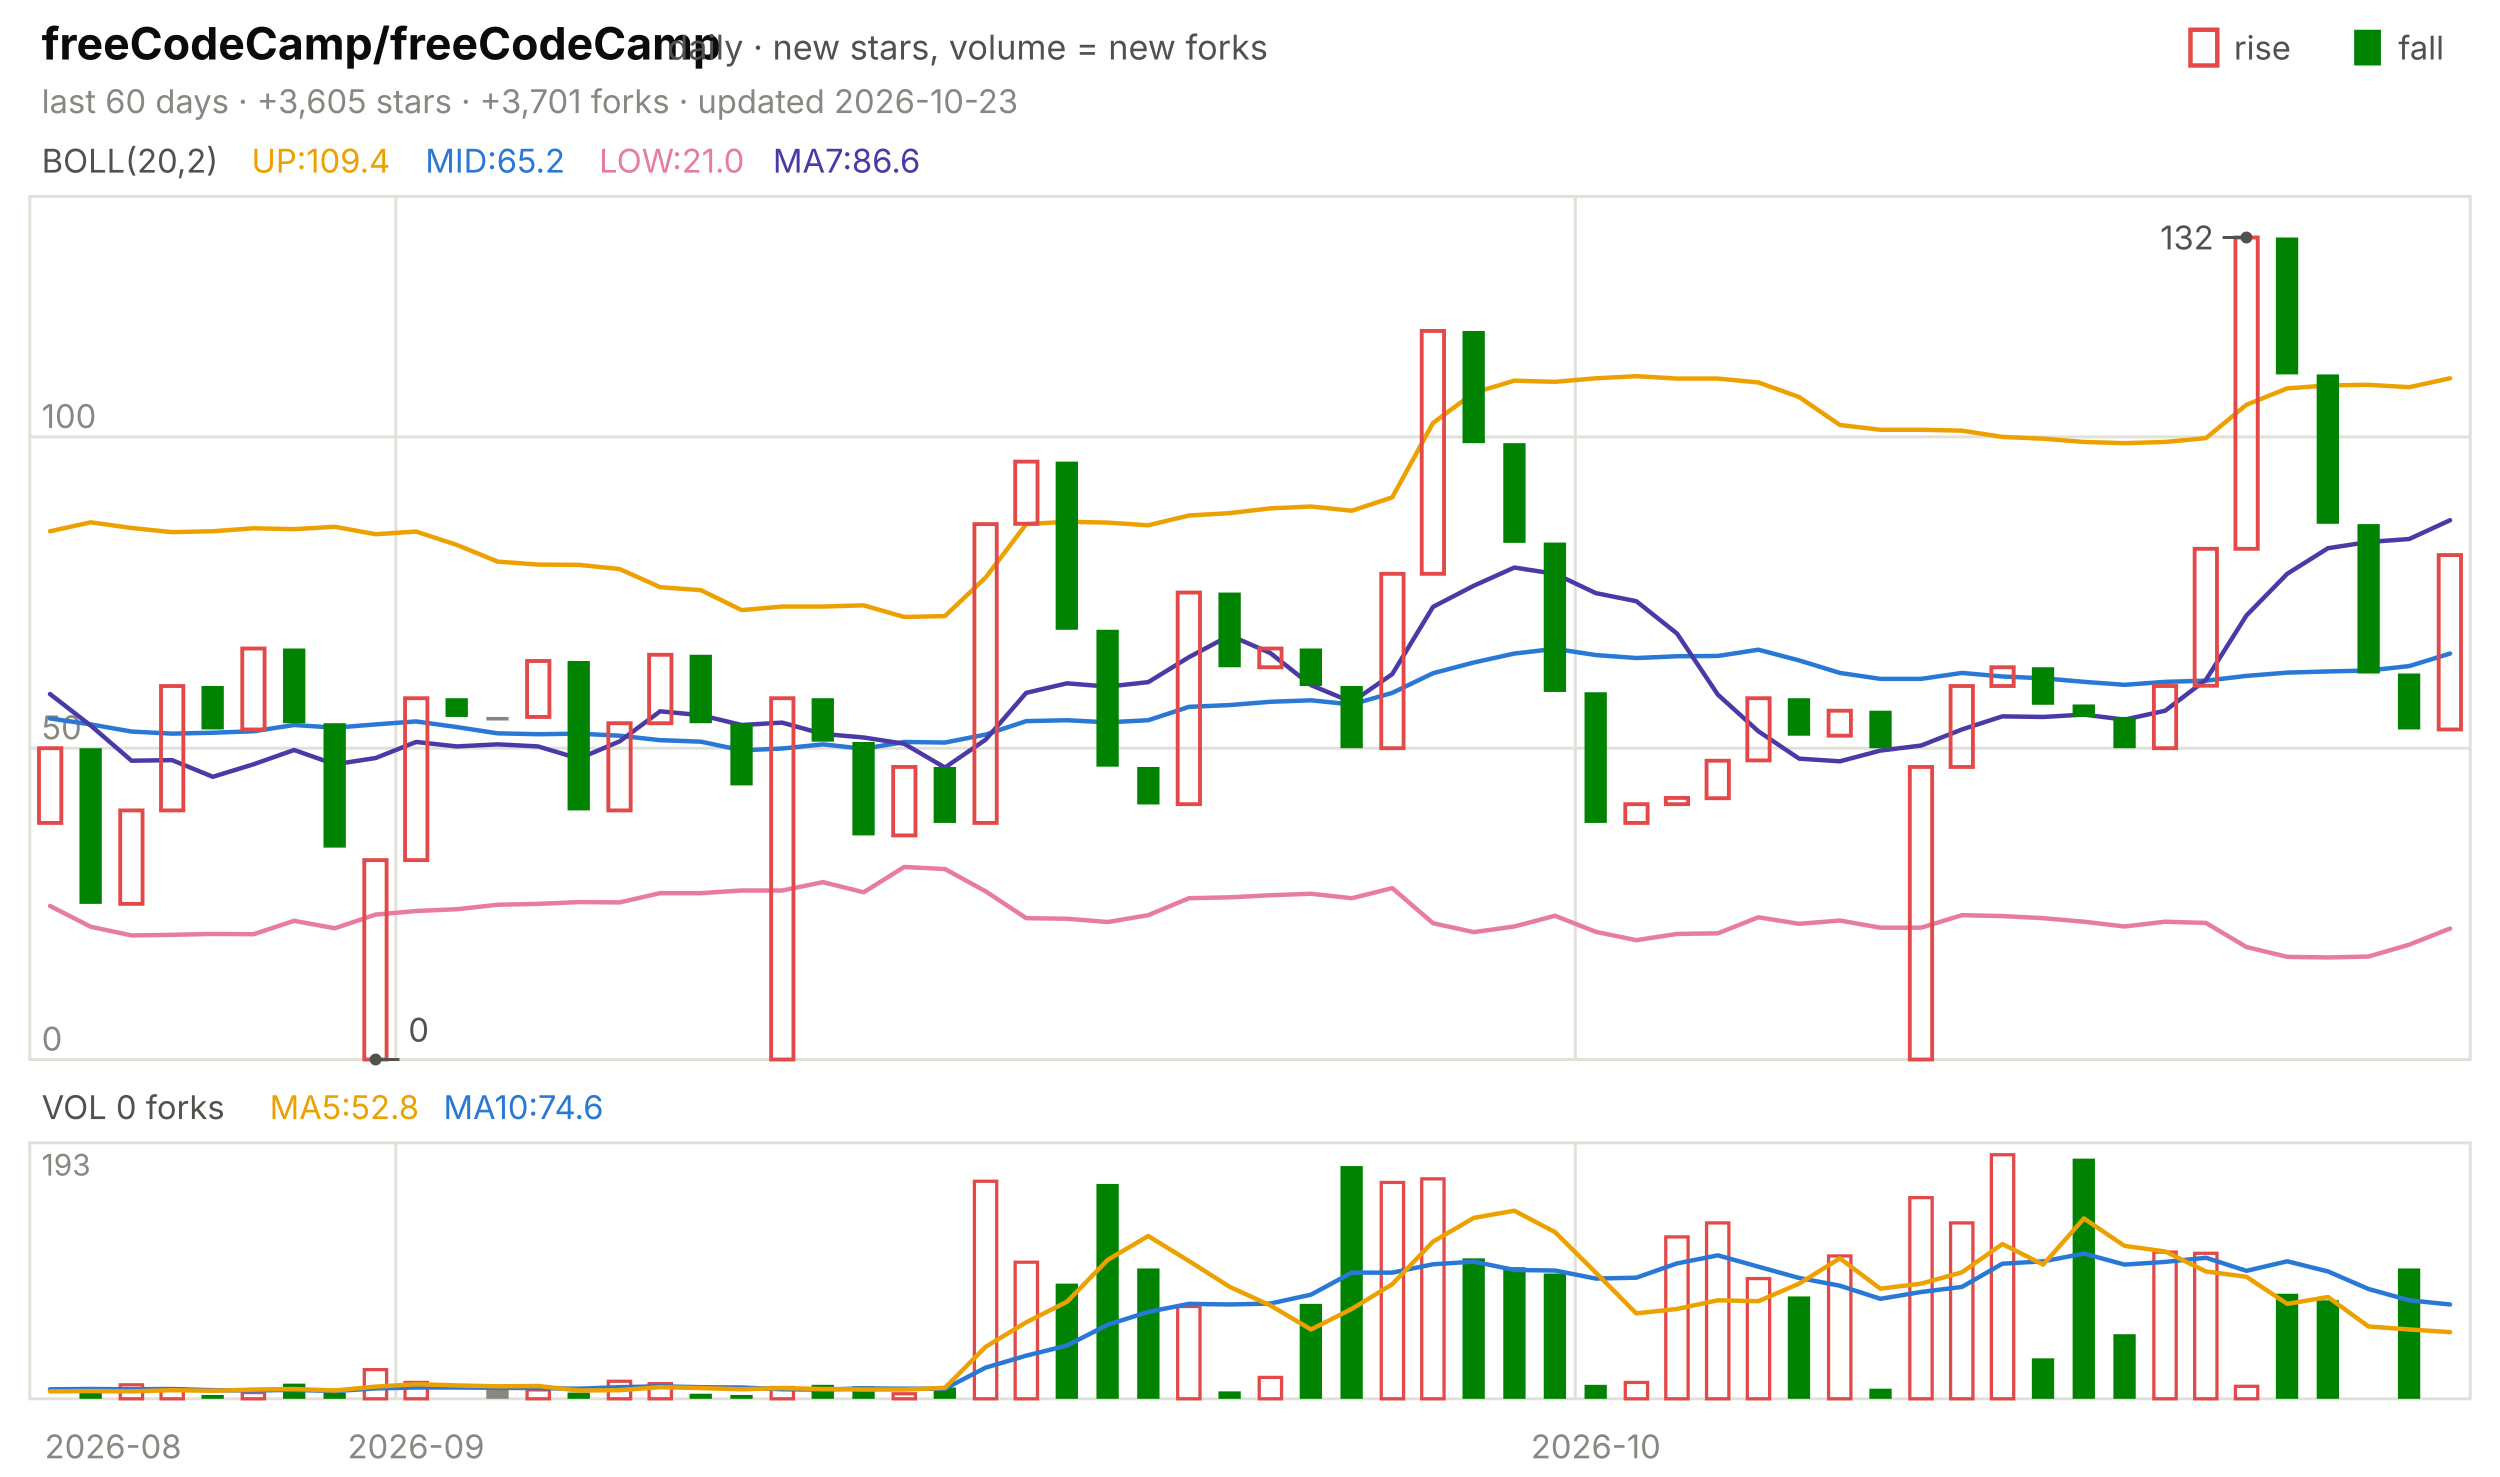
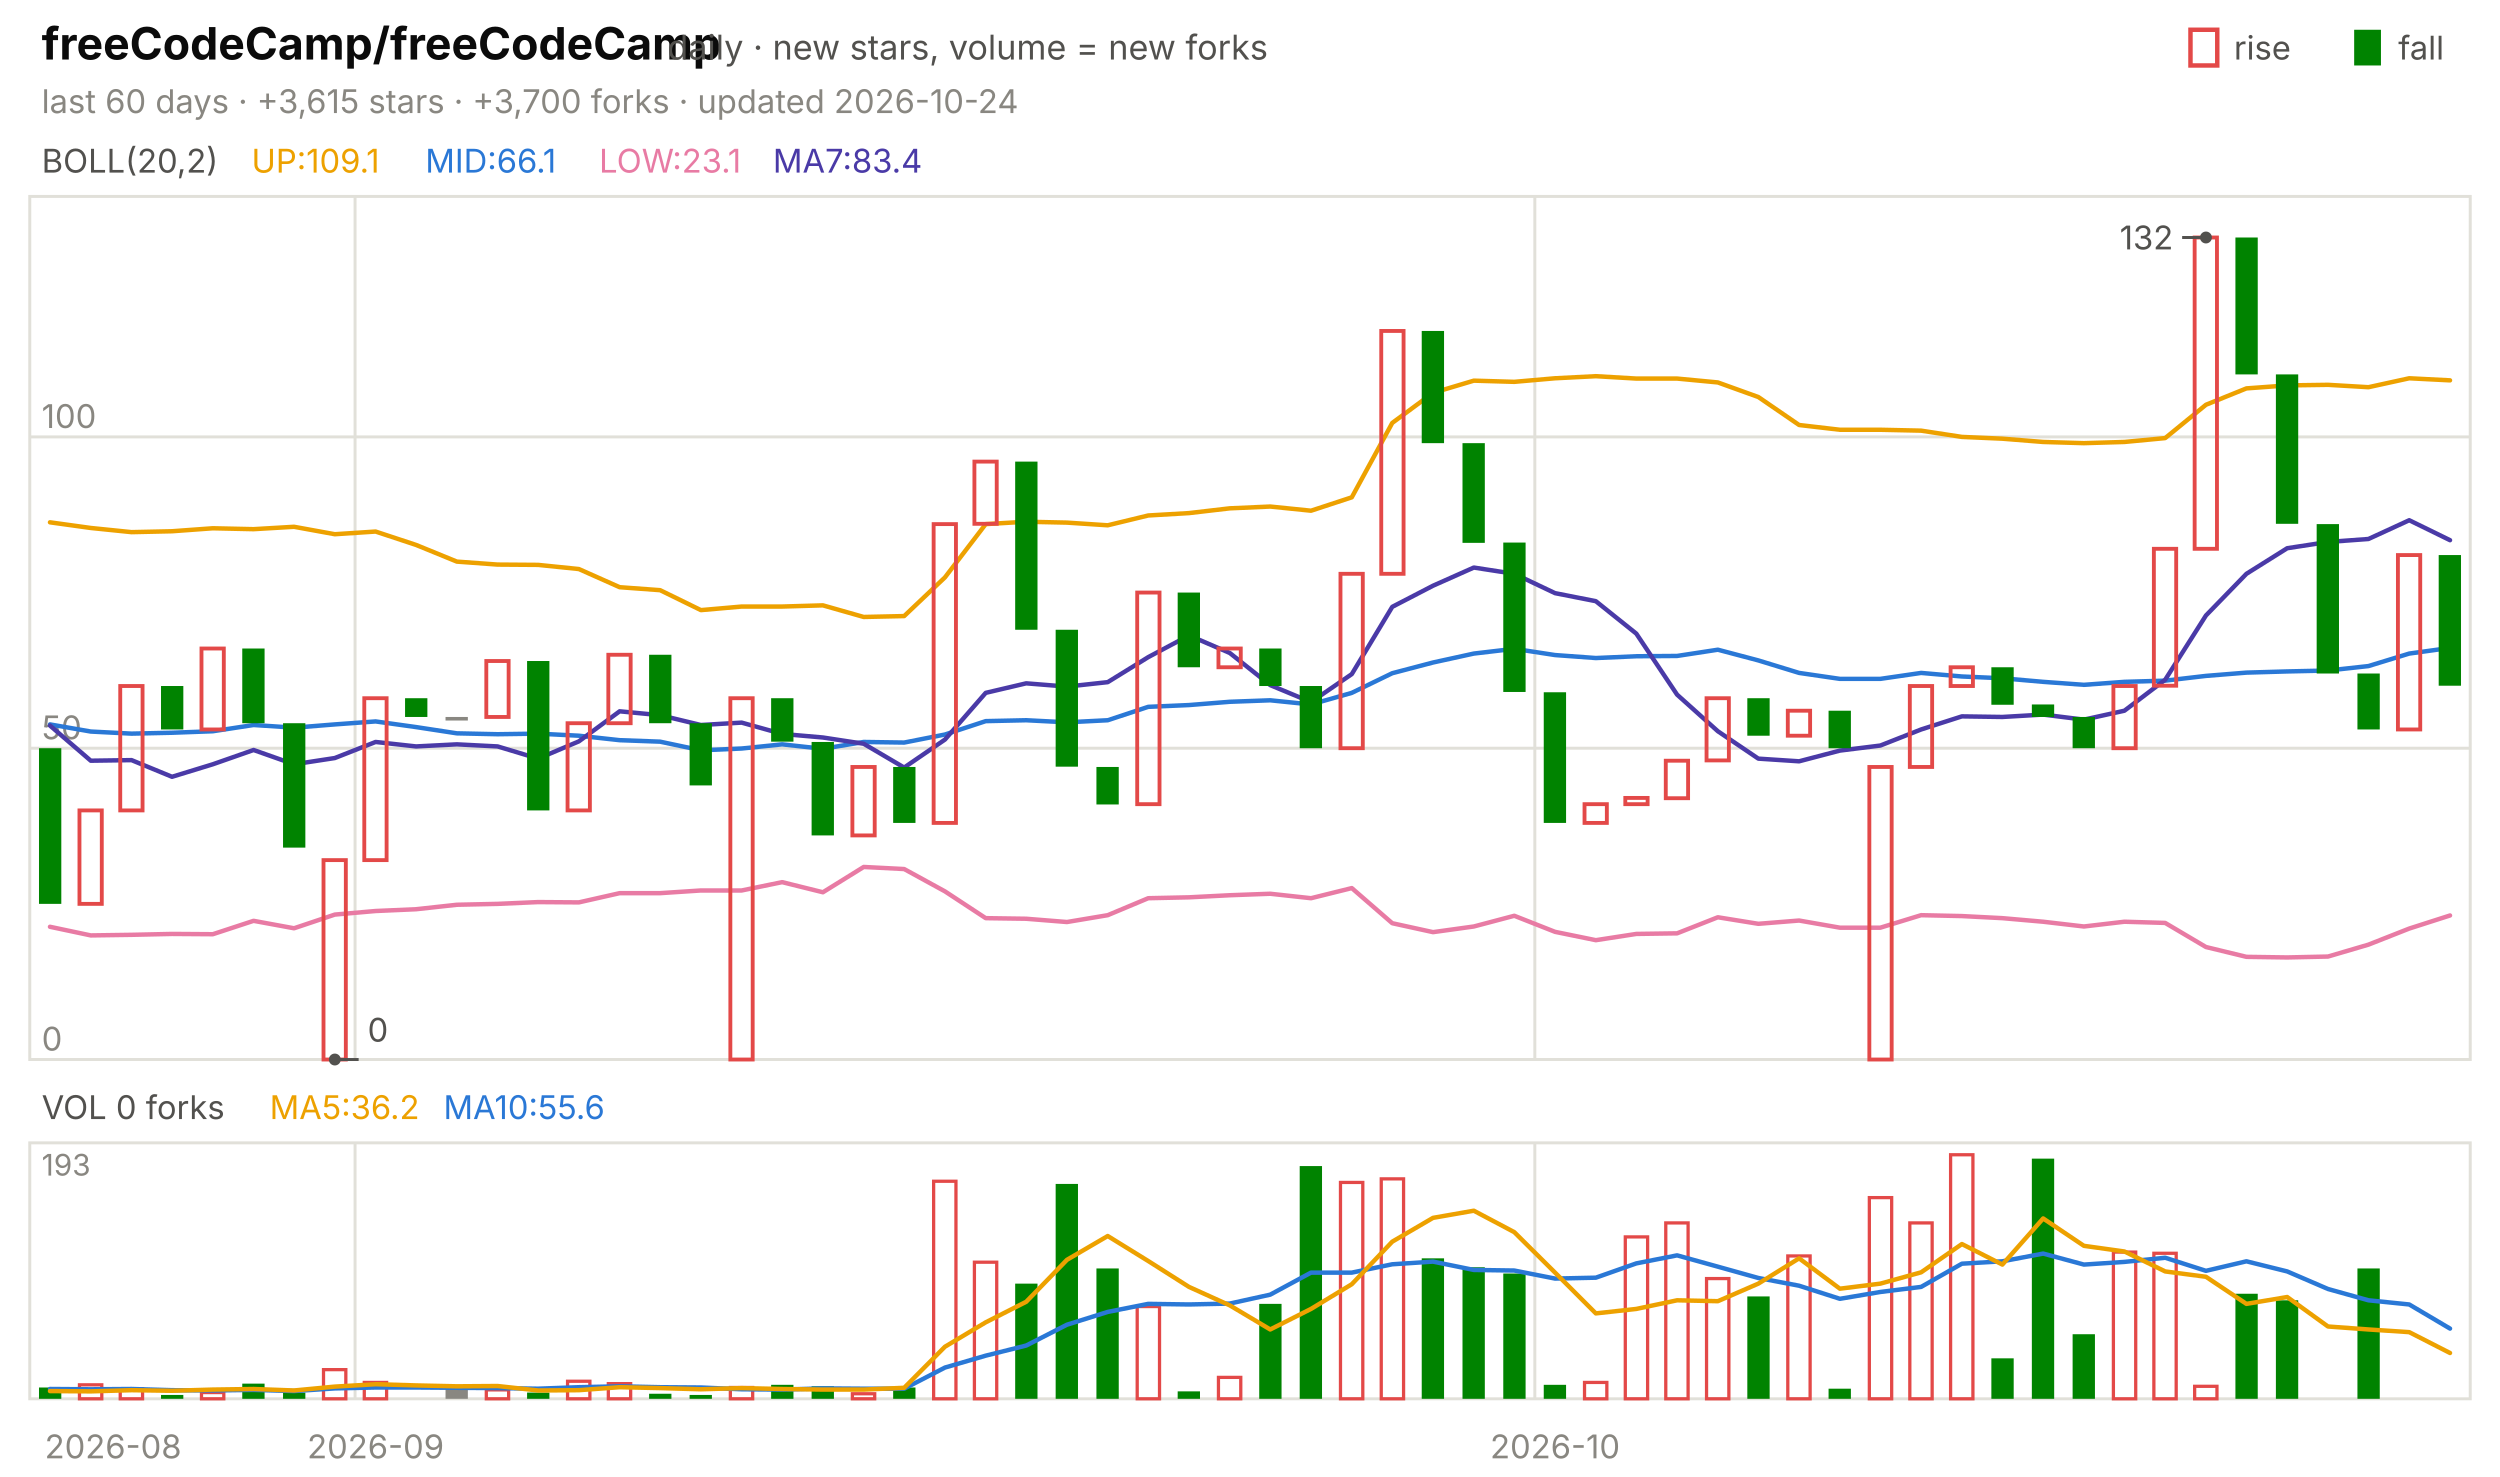
<svg xmlns="http://www.w3.org/2000/svg" viewBox="0 0 840 496" width="840" height="496" font-family="-apple-system,'Segoe UI',system-ui,sans-serif" role="img" aria-label="freeCodeCamp/freeCodeCamp candlestick chart">
  <text x="14.0" y="20.0" font-size="15" fill="#0b0b0b" font-weight="650">freeCodeCamp/freeCodeCamp</text>
  <text x="224.2" y="20.0" font-size="11.5" fill="#52514e">daily · new stars, volume = new forks</text>
  <text x="805.8" y="20.0" font-size="11.0" fill="#52514e">fall</text>
  <rect x="791" y="10" width="9" height="12" fill="#008300" />
  <text x="750.6" y="20.0" font-size="11.0" fill="#52514e">rise</text>
  <rect x="736" y="10" width="9" height="12" fill="none" stroke="#e34948" stroke-width="1.5" />
-   <text x="14.0" y="38.0" font-size="11.0" fill="#898781">last 60 days · +3,605 stars · +3,701 forks · updated 2026-10-23</text>
+   <text x="14.0" y="38.0" font-size="11.0" fill="#898781">last 60 days · +3,615 stars · +3,700 forks · updated 2026-10-24</text>
  <rect x="10" y="66" width="820" height="290" fill="none" stroke="#e1e0d9" />
  <rect x="10" y="384" width="820" height="86" fill="none" stroke="#e1e0d9" />
  <text x="38.0" y="490.0" font-size="11.0" fill="#898781" text-anchor="middle">2026-08</text>
-   <line x1="133.0" y1="66.0" x2="133.0" y2="356.0" stroke="#e1e0d9" stroke-width="1.0" />
-   <line x1="133.0" y1="384.0" x2="133.0" y2="470.0" stroke="#e1e0d9" stroke-width="1.0" />
-   <text x="139.8" y="490.0" font-size="11.0" fill="#898781" text-anchor="middle">2026-09</text>
-   <line x1="529.3" y1="66.0" x2="529.3" y2="356.0" stroke="#e1e0d9" stroke-width="1.0" />
-   <line x1="529.3" y1="384.0" x2="529.3" y2="470.0" stroke="#e1e0d9" stroke-width="1.0" />
-   <text x="536.2" y="490.0" font-size="11.0" fill="#898781" text-anchor="middle">2026-10</text>
+   <line x1="119.3" y1="66.0" x2="119.3" y2="356.0" stroke="#e1e0d9" stroke-width="1.0" />
+   <line x1="119.3" y1="384.0" x2="119.3" y2="470.0" stroke="#e1e0d9" stroke-width="1.0" />
+   <text x="126.2" y="490.0" font-size="11.0" fill="#898781" text-anchor="middle">2026-09</text>
+   <line x1="515.7" y1="66.0" x2="515.7" y2="356.0" stroke="#e1e0d9" stroke-width="1.0" />
+   <line x1="515.7" y1="384.0" x2="515.7" y2="470.0" stroke="#e1e0d9" stroke-width="1.0" />
+   <text x="522.5" y="490.0" font-size="11.0" fill="#898781" text-anchor="middle">2026-10</text>
  <text x="14.0" y="58.0" font-size="11.0" fill="#52514e">BOLL(20,2)</text>
-   <text x="84.5" y="58.0" font-size="11.0" fill="#eda100">UP:109.4</text>
-   <text x="142.9" y="58.0" font-size="11.0" fill="#2a78d6">MID:65.2</text>
-   <text x="201.3" y="58.0" font-size="11.0" fill="#e87ba4">LOW:21.0</text>
-   <text x="259.7" y="58.0" font-size="11.0" fill="#4a3aa7">MA7:86.6</text>
+   <text x="84.5" y="58.0" font-size="11.0" fill="#eda100">UP:109.1</text>
+   <text x="142.9" y="58.0" font-size="11.0" fill="#2a78d6">MID:66.1</text>
+   <text x="201.3" y="58.0" font-size="11.0" fill="#e87ba4">LOW:23.1</text>
+   <text x="259.7" y="58.0" font-size="11.0" fill="#4a3aa7">MA7:83.4</text>
  <line x1="10.0" y1="356.0" x2="830.0" y2="356.0" stroke="#e1e0d9" stroke-width="1.0" />
  <text x="14.0" y="353.0" font-size="11.0" fill="#898781">0</text>
  <line x1="10.0" y1="251.4" x2="830.0" y2="251.4" stroke="#e1e0d9" stroke-width="1.0" />
  <text x="14.0" y="248.4" font-size="11.0" fill="#898781">50</text>
  <line x1="10.0" y1="146.8" x2="830.0" y2="146.8" stroke="#e1e0d9" stroke-width="1.0" />
  <text x="14.0" y="143.8" font-size="11.0" fill="#898781">100</text>
-   <polyline points="16.8,178.5 30.5,175.5 44.2,177.4 57.8,178.8 71.5,178.5 85.2,177.5 98.8,177.8 112.5,177.0 126.2,179.5 139.8,178.6 153.5,183.1 167.2,188.7 180.8,189.7 194.5,189.8 208.2,191.2 221.8,197.3 235.5,198.3 249.2,205.0 262.8,203.8 276.5,203.8 290.2,203.4 303.8,207.3 317.5,207.0 331.2,194.0 344.8,176.1 358.5,175.3 372.2,175.6 385.8,176.5 399.5,173.2 413.2,172.4 426.8,170.8 440.5,170.2 454.2,171.6 467.8,167.1 481.5,142.1 495.2,132.0 508.8,127.9 522.5,128.3 536.2,127.1 549.8,126.4 563.5,127.2 577.2,127.2 590.8,128.5 604.5,133.4 618.2,142.8 631.8,144.4 645.5,144.4 659.2,144.7 672.8,146.8 686.5,147.4 700.2,148.5 713.8,148.9 727.5,148.5 741.2,147.2 754.8,136.0 768.5,130.5 782.2,129.5 795.8,129.3 809.5,130.1 823.2,127.1" fill="none" stroke="#eda100" stroke-width="1.5" stroke-linejoin="round" stroke-linecap="round" />
-   <polyline points="16.8,241.4 30.5,243.4 44.2,245.8 57.8,246.5 71.5,246.2 85.2,245.7 98.8,243.6 112.5,244.5 126.2,243.4 139.8,242.4 153.5,244.3 167.2,246.4 180.8,246.7 194.5,246.5 208.2,247.2 221.8,248.7 235.5,249.2 249.2,252.1 262.8,251.5 276.5,250.1 290.2,251.6 303.8,249.3 317.5,249.5 331.2,246.8 344.8,242.3 358.5,242.0 372.2,242.7 385.8,242.0 399.5,237.5 413.2,236.9 426.8,235.8 440.5,235.3 454.2,236.7 467.8,232.8 481.5,226.2 495.2,222.6 508.8,219.6 522.5,218.0 536.2,220.1 549.8,221.1 563.5,220.5 577.2,220.4 590.8,218.3 604.5,221.9 618.2,226.1 631.8,228.1 645.5,228.1 659.2,226.1 672.8,227.3 686.5,227.9 700.2,229.1 713.8,230.1 727.5,229.1 741.2,228.7 754.8,227.1 768.5,226.0 782.2,225.6 795.8,225.3 809.5,223.8 823.2,219.6" fill="none" stroke="#2a78d6" stroke-width="1.5" stroke-linejoin="round" stroke-linecap="round" />
-   <polyline points="16.8,304.4 30.5,311.4 44.2,314.3 57.8,314.1 71.5,313.8 85.2,313.9 98.8,309.4 112.5,311.9 126.2,307.3 139.8,306.1 153.5,305.5 167.2,304.0 180.8,303.7 194.5,303.1 208.2,303.2 221.8,300.1 235.5,300.1 249.2,299.2 262.8,299.2 276.5,296.4 290.2,299.8 303.8,291.3 317.5,292.0 331.2,299.5 344.8,308.5 358.5,308.7 372.2,309.8 385.8,307.5 399.5,301.8 413.2,301.5 426.8,300.8 440.5,300.3 454.2,301.8 467.8,298.4 481.5,310.2 495.2,313.2 508.8,311.3 522.5,307.7 536.2,313.1 549.8,315.9 563.5,313.8 577.2,313.6 590.8,308.2 604.5,310.4 618.2,309.3 631.8,311.7 645.5,311.7 659.2,307.5 672.8,307.8 686.5,308.5 700.2,309.7 713.8,311.3 727.5,309.7 741.2,310.1 754.8,318.2 768.5,321.5 782.2,321.7 795.8,321.4 809.5,317.4 823.2,312.0" fill="none" stroke="#e87ba4" stroke-width="1.5" stroke-linejoin="round" stroke-linecap="round" />
-   <polyline points="16.8,233.2 30.5,243.8 44.2,255.6 57.8,255.4 71.5,261.0 85.2,256.8 98.8,252.0 112.5,256.8 126.2,254.7 139.8,249.3 153.5,250.8 167.2,250.1 180.8,250.8 194.5,254.9 208.2,249.1 221.8,239.0 235.5,240.3 249.2,243.6 262.8,242.8 276.5,246.6 290.2,247.8 303.8,249.9 317.5,257.9 331.2,248.5 344.8,232.8 358.5,229.6 372.2,230.7 385.8,229.2 399.5,220.8 413.2,213.5 426.8,219.4 440.5,230.2 454.2,235.9 467.8,226.5 481.5,203.9 495.2,196.8 508.8,190.7 522.5,192.8 536.2,199.3 549.8,202.0 563.5,212.9 577.2,233.4 590.8,245.7 604.5,254.9 618.2,255.8 631.8,252.2 645.5,250.5 659.2,245.1 672.8,240.7 686.5,240.9 700.2,240.1 713.8,241.8 727.5,238.8 741.2,228.4 754.8,206.8 768.5,192.8 782.2,184.2 795.8,182.1 809.5,181.1 823.2,174.8" fill="none" stroke="#4a3aa7" stroke-width="1.5" stroke-linejoin="round" stroke-linecap="round" />
-   <rect x="13.1" y="251.4" width="7.5" height="25.1" fill="none" stroke="#e34948" stroke-width="1.3" />
-   <rect x="26.7" y="251.4" width="7.5" height="52.3" fill="#008300" />
-   <rect x="40.4" y="272.3" width="7.5" height="31.4" fill="none" stroke="#e34948" stroke-width="1.3" />
-   <rect x="54.1" y="230.5" width="7.5" height="41.8" fill="none" stroke="#e34948" stroke-width="1.3" />
-   <rect x="67.7" y="230.5" width="7.5" height="14.6" fill="#008300" />
-   <rect x="81.4" y="217.9" width="7.5" height="27.2" fill="none" stroke="#e34948" stroke-width="1.3" />
-   <rect x="95.1" y="217.9" width="7.5" height="25.1" fill="#008300" />
-   <rect x="108.7" y="243.0" width="7.5" height="41.8" fill="#008300" />
-   <rect x="122.4" y="289.0" width="7.5" height="67.0" fill="none" stroke="#e34948" stroke-width="1.3" />
-   <rect x="136.1" y="234.6" width="7.5" height="54.4" fill="none" stroke="#e34948" stroke-width="1.3" />
-   <rect x="149.7" y="234.6" width="7.5" height="6.3" fill="#008300" />
-   <rect x="163.4" y="240.9" width="7.5" height="1.2" fill="#898781" />
-   <rect x="177.1" y="222.1" width="7.5" height="18.8" fill="none" stroke="#e34948" stroke-width="1.3" />
-   <rect x="190.7" y="222.1" width="7.5" height="50.2" fill="#008300" />
-   <rect x="204.4" y="243.0" width="7.5" height="29.3" fill="none" stroke="#e34948" stroke-width="1.3" />
-   <rect x="218.1" y="220.0" width="7.5" height="23.0" fill="none" stroke="#e34948" stroke-width="1.3" />
-   <rect x="231.7" y="220.0" width="7.5" height="23.0" fill="#008300" />
-   <rect x="245.4" y="243.0" width="7.5" height="20.9" fill="#008300" />
-   <rect x="259.1" y="234.6" width="7.5" height="121.4" fill="none" stroke="#e34948" stroke-width="1.3" />
-   <rect x="272.7" y="234.6" width="7.5" height="14.6" fill="#008300" />
-   <rect x="286.4" y="249.3" width="7.5" height="31.4" fill="#008300" />
-   <rect x="300.1" y="257.7" width="7.5" height="23.0" fill="none" stroke="#e34948" stroke-width="1.3" />
-   <rect x="313.7" y="257.7" width="7.5" height="18.8" fill="#008300" />
-   <rect x="327.4" y="176.1" width="7.5" height="100.4" fill="none" stroke="#e34948" stroke-width="1.3" />
-   <rect x="341.1" y="155.1" width="7.5" height="20.9" fill="none" stroke="#e34948" stroke-width="1.3" />
-   <rect x="354.7" y="155.1" width="7.5" height="56.5" fill="#008300" />
-   <rect x="368.4" y="211.6" width="7.5" height="46.0" fill="#008300" />
-   <rect x="382.1" y="257.7" width="7.5" height="12.6" fill="#008300" />
-   <rect x="395.7" y="199.1" width="7.5" height="71.1" fill="none" stroke="#e34948" stroke-width="1.3" />
-   <rect x="409.4" y="199.1" width="7.5" height="25.1" fill="#008300" />
-   <rect x="423.1" y="217.9" width="7.5" height="6.3" fill="none" stroke="#e34948" stroke-width="1.3" />
-   <rect x="436.7" y="217.9" width="7.5" height="12.6" fill="#008300" />
-   <rect x="450.4" y="230.5" width="7.5" height="20.9" fill="#008300" />
-   <rect x="464.1" y="192.8" width="7.5" height="58.6" fill="none" stroke="#e34948" stroke-width="1.3" />
-   <rect x="477.7" y="111.2" width="7.5" height="81.6" fill="none" stroke="#e34948" stroke-width="1.3" />
-   <rect x="491.4" y="111.2" width="7.5" height="37.7" fill="#008300" />
-   <rect x="505.1" y="148.9" width="7.5" height="33.5" fill="#008300" />
-   <rect x="518.7" y="182.3" width="7.5" height="50.2" fill="#008300" />
-   <rect x="532.4" y="232.6" width="7.5" height="43.9" fill="#008300" />
-   <rect x="546.1" y="270.2" width="7.5" height="6.3" fill="none" stroke="#e34948" stroke-width="1.3" />
-   <rect x="559.7" y="268.1" width="7.5" height="2.1" fill="none" stroke="#e34948" stroke-width="1.3" />
-   <rect x="573.4" y="255.6" width="7.5" height="12.6" fill="none" stroke="#e34948" stroke-width="1.3" />
-   <rect x="587.1" y="234.6" width="7.5" height="20.9" fill="none" stroke="#e34948" stroke-width="1.3" />
-   <rect x="600.7" y="234.6" width="7.5" height="12.6" fill="#008300" />
-   <rect x="614.4" y="238.8" width="7.5" height="8.4" fill="none" stroke="#e34948" stroke-width="1.3" />
-   <rect x="628.1" y="238.8" width="7.5" height="12.6" fill="#008300" />
-   <rect x="641.7" y="257.7" width="7.5" height="98.3" fill="none" stroke="#e34948" stroke-width="1.3" />
-   <rect x="655.4" y="230.5" width="7.5" height="27.2" fill="none" stroke="#e34948" stroke-width="1.3" />
-   <rect x="669.1" y="224.2" width="7.5" height="6.3" fill="none" stroke="#e34948" stroke-width="1.3" />
-   <rect x="682.7" y="224.2" width="7.5" height="12.6" fill="#008300" />
-   <rect x="696.4" y="236.7" width="7.5" height="4.2" fill="#008300" />
-   <rect x="710.1" y="240.9" width="7.5" height="10.5" fill="#008300" />
-   <rect x="723.7" y="230.5" width="7.5" height="20.9" fill="none" stroke="#e34948" stroke-width="1.3" />
-   <rect x="737.4" y="184.4" width="7.5" height="46.0" fill="none" stroke="#e34948" stroke-width="1.3" />
-   <rect x="751.1" y="79.8" width="7.5" height="104.6" fill="none" stroke="#e34948" stroke-width="1.3" />
-   <rect x="764.7" y="79.8" width="7.5" height="46.0" fill="#008300" />
-   <rect x="778.4" y="125.8" width="7.5" height="50.2" fill="#008300" />
-   <rect x="792.1" y="176.1" width="7.5" height="50.2" fill="#008300" />
-   <rect x="805.7" y="226.3" width="7.5" height="18.8" fill="#008300" />
-   <rect x="819.4" y="186.5" width="7.5" height="58.6" fill="none" stroke="#e34948" stroke-width="1.3" />
-   <circle cx="754.8" cy="79.8" r="2" fill="#52514e" />
-   <line x1="754.8" y1="79.8" x2="746.8" y2="79.8" stroke="#52514e" stroke-width="1.0" />
-   <text x="743.8" y="83.8" font-size="11.0" fill="#52514e" text-anchor="end">132</text>
-   <circle cx="126.2" cy="356.0" r="2" fill="#52514e" />
-   <line x1="126.2" y1="356.0" x2="134.2" y2="356.0" stroke="#52514e" stroke-width="1.0" />
-   <text x="137.2" y="350.0" font-size="11.0" fill="#52514e">0</text>
+   <polyline points="16.8,175.5 30.5,177.4 44.2,178.8 57.8,178.5 71.5,177.5 85.2,177.8 98.8,177.0 112.5,179.5 126.2,178.6 139.8,183.1 153.5,188.7 167.2,189.7 180.8,189.8 194.5,191.2 208.2,197.3 221.8,198.3 235.5,205.0 249.2,203.8 262.8,203.8 276.5,203.4 290.2,207.3 303.8,207.0 317.5,194.0 331.2,176.1 344.8,175.3 358.5,175.6 372.2,176.5 385.8,173.2 399.5,172.4 413.2,170.8 426.8,170.2 440.5,171.6 454.2,167.1 467.8,142.1 481.5,132.0 495.2,127.9 508.8,128.3 522.5,127.1 536.2,126.4 549.8,127.2 563.5,127.2 577.2,128.5 590.8,133.4 604.5,142.8 618.2,144.4 631.8,144.4 645.5,144.7 659.2,146.8 672.8,147.4 686.5,148.5 700.2,148.9 713.8,148.5 727.5,147.2 741.2,136.0 754.8,130.5 768.5,129.5 782.2,129.3 795.8,130.1 809.5,127.1 823.2,127.8" fill="none" stroke="#eda100" stroke-width="1.5" stroke-linejoin="round" stroke-linecap="round" />
+   <polyline points="16.8,243.4 30.5,245.8 44.2,246.5 57.8,246.2 71.5,245.7 85.2,243.6 98.8,244.5 112.5,243.4 126.2,242.4 139.8,244.3 153.5,246.4 167.2,246.7 180.8,246.5 194.5,247.2 208.2,248.7 221.8,249.2 235.5,252.1 249.2,251.5 262.8,250.1 276.5,251.6 290.2,249.3 303.8,249.5 317.5,246.8 331.2,242.3 344.8,242.0 358.5,242.7 372.2,242.0 385.8,237.5 399.5,236.9 413.2,235.8 426.8,235.3 440.5,236.7 454.2,232.8 467.8,226.2 481.5,222.6 495.2,219.6 508.8,218.0 522.5,220.1 536.2,221.1 549.8,220.5 563.5,220.4 577.2,218.3 590.8,221.9 604.5,226.1 618.2,228.1 631.8,228.1 645.5,226.1 659.2,227.3 672.8,227.9 686.5,229.1 700.2,230.1 713.8,229.1 727.5,228.7 741.2,227.1 754.8,226.0 768.5,225.6 782.2,225.3 795.8,223.8 809.5,219.6 823.2,217.7" fill="none" stroke="#2a78d6" stroke-width="1.5" stroke-linejoin="round" stroke-linecap="round" />
+   <polyline points="16.8,311.4 30.5,314.3 44.2,314.1 57.8,313.8 71.5,313.9 85.2,309.4 98.8,311.9 112.5,307.3 126.2,306.1 139.8,305.5 153.5,304.0 167.2,303.7 180.8,303.1 194.5,303.2 208.2,300.1 221.8,300.1 235.5,299.2 249.2,299.2 262.8,296.4 276.5,299.8 290.2,291.3 303.8,292.0 317.5,299.5 331.2,308.5 344.8,308.7 358.5,309.8 372.2,307.5 385.8,301.8 399.5,301.5 413.2,300.8 426.8,300.3 440.5,301.8 454.2,298.4 467.8,310.2 481.5,313.2 495.2,311.3 508.8,307.7 522.5,313.1 536.2,315.9 549.8,313.8 563.5,313.6 577.2,308.2 590.8,310.4 604.5,309.3 618.2,311.7 631.8,311.7 645.5,307.5 659.2,307.8 672.8,308.5 686.5,309.7 700.2,311.3 713.8,309.7 727.5,310.1 741.2,318.2 754.8,321.5 768.5,321.7 782.2,321.4 795.8,317.4 809.5,312.0 823.2,307.6" fill="none" stroke="#e87ba4" stroke-width="1.5" stroke-linejoin="round" stroke-linecap="round" />
+   <polyline points="16.8,243.8 30.5,255.6 44.2,255.4 57.8,261.0 71.5,256.8 85.2,252.0 98.8,256.8 112.5,254.7 126.2,249.3 139.8,250.8 153.5,250.1 167.2,250.8 180.8,254.9 194.5,249.1 208.2,239.0 221.8,240.3 235.5,243.6 249.2,242.8 262.8,246.6 276.5,247.8 290.2,249.9 303.8,257.9 317.5,248.5 331.2,232.8 344.8,229.6 358.5,230.7 372.2,229.2 385.8,220.8 399.5,213.5 413.2,219.4 426.8,230.2 440.5,235.9 454.2,226.5 467.8,203.9 481.5,196.8 495.2,190.7 508.8,192.8 522.5,199.3 536.2,202.0 549.8,212.9 563.5,233.4 577.2,245.7 590.8,254.9 604.5,255.8 618.2,252.2 631.8,250.5 645.5,245.1 659.2,240.7 672.8,240.9 686.5,240.1 700.2,241.8 713.8,238.8 727.5,228.4 741.2,206.8 754.8,192.8 768.5,184.2 782.2,182.1 795.8,181.1 809.5,174.8 823.2,181.5" fill="none" stroke="#4a3aa7" stroke-width="1.5" stroke-linejoin="round" stroke-linecap="round" />
+   <rect x="13.1" y="251.4" width="7.5" height="52.3" fill="#008300" />
+   <rect x="26.7" y="272.3" width="7.5" height="31.4" fill="none" stroke="#e34948" stroke-width="1.3" />
+   <rect x="40.4" y="230.5" width="7.5" height="41.8" fill="none" stroke="#e34948" stroke-width="1.3" />
+   <rect x="54.1" y="230.5" width="7.5" height="14.6" fill="#008300" />
+   <rect x="67.7" y="217.9" width="7.5" height="27.2" fill="none" stroke="#e34948" stroke-width="1.3" />
+   <rect x="81.4" y="217.9" width="7.5" height="25.1" fill="#008300" />
+   <rect x="95.1" y="243.0" width="7.5" height="41.8" fill="#008300" />
+   <rect x="108.7" y="289.0" width="7.5" height="67.0" fill="none" stroke="#e34948" stroke-width="1.3" />
+   <rect x="122.4" y="234.6" width="7.5" height="54.4" fill="none" stroke="#e34948" stroke-width="1.3" />
+   <rect x="136.1" y="234.6" width="7.5" height="6.3" fill="#008300" />
+   <rect x="149.7" y="240.9" width="7.5" height="1.2" fill="#898781" />
+   <rect x="163.4" y="222.1" width="7.5" height="18.8" fill="none" stroke="#e34948" stroke-width="1.3" />
+   <rect x="177.1" y="222.1" width="7.5" height="50.2" fill="#008300" />
+   <rect x="190.7" y="243.0" width="7.5" height="29.3" fill="none" stroke="#e34948" stroke-width="1.3" />
+   <rect x="204.4" y="220.0" width="7.5" height="23.0" fill="none" stroke="#e34948" stroke-width="1.3" />
+   <rect x="218.1" y="220.0" width="7.5" height="23.0" fill="#008300" />
+   <rect x="231.7" y="243.0" width="7.5" height="20.9" fill="#008300" />
+   <rect x="245.4" y="234.6" width="7.5" height="121.4" fill="none" stroke="#e34948" stroke-width="1.3" />
+   <rect x="259.1" y="234.6" width="7.5" height="14.6" fill="#008300" />
+   <rect x="272.7" y="249.3" width="7.5" height="31.4" fill="#008300" />
+   <rect x="286.4" y="257.7" width="7.5" height="23.0" fill="none" stroke="#e34948" stroke-width="1.3" />
+   <rect x="300.1" y="257.7" width="7.5" height="18.8" fill="#008300" />
+   <rect x="313.7" y="176.1" width="7.5" height="100.4" fill="none" stroke="#e34948" stroke-width="1.3" />
+   <rect x="327.4" y="155.1" width="7.5" height="20.9" fill="none" stroke="#e34948" stroke-width="1.3" />
+   <rect x="341.1" y="155.1" width="7.5" height="56.5" fill="#008300" />
+   <rect x="354.7" y="211.6" width="7.5" height="46.0" fill="#008300" />
+   <rect x="368.4" y="257.7" width="7.5" height="12.6" fill="#008300" />
+   <rect x="382.1" y="199.1" width="7.5" height="71.1" fill="none" stroke="#e34948" stroke-width="1.3" />
+   <rect x="395.7" y="199.1" width="7.5" height="25.1" fill="#008300" />
+   <rect x="409.4" y="217.9" width="7.5" height="6.3" fill="none" stroke="#e34948" stroke-width="1.3" />
+   <rect x="423.1" y="217.9" width="7.5" height="12.6" fill="#008300" />
+   <rect x="436.7" y="230.5" width="7.5" height="20.9" fill="#008300" />
+   <rect x="450.4" y="192.8" width="7.5" height="58.6" fill="none" stroke="#e34948" stroke-width="1.3" />
+   <rect x="464.1" y="111.2" width="7.5" height="81.6" fill="none" stroke="#e34948" stroke-width="1.3" />
+   <rect x="477.7" y="111.2" width="7.5" height="37.7" fill="#008300" />
+   <rect x="491.4" y="148.9" width="7.5" height="33.5" fill="#008300" />
+   <rect x="505.1" y="182.3" width="7.5" height="50.2" fill="#008300" />
+   <rect x="518.7" y="232.6" width="7.5" height="43.9" fill="#008300" />
+   <rect x="532.4" y="270.2" width="7.5" height="6.3" fill="none" stroke="#e34948" stroke-width="1.3" />
+   <rect x="546.1" y="268.1" width="7.5" height="2.1" fill="none" stroke="#e34948" stroke-width="1.3" />
+   <rect x="559.7" y="255.6" width="7.5" height="12.6" fill="none" stroke="#e34948" stroke-width="1.3" />
+   <rect x="573.4" y="234.6" width="7.5" height="20.9" fill="none" stroke="#e34948" stroke-width="1.3" />
+   <rect x="587.1" y="234.6" width="7.5" height="12.6" fill="#008300" />
+   <rect x="600.7" y="238.8" width="7.5" height="8.4" fill="none" stroke="#e34948" stroke-width="1.3" />
+   <rect x="614.4" y="238.8" width="7.5" height="12.6" fill="#008300" />
+   <rect x="628.1" y="257.7" width="7.5" height="98.3" fill="none" stroke="#e34948" stroke-width="1.3" />
+   <rect x="641.7" y="230.5" width="7.5" height="27.2" fill="none" stroke="#e34948" stroke-width="1.3" />
+   <rect x="655.4" y="224.2" width="7.5" height="6.3" fill="none" stroke="#e34948" stroke-width="1.3" />
+   <rect x="669.1" y="224.2" width="7.5" height="12.6" fill="#008300" />
+   <rect x="682.7" y="236.7" width="7.5" height="4.2" fill="#008300" />
+   <rect x="696.4" y="240.9" width="7.5" height="10.5" fill="#008300" />
+   <rect x="710.1" y="230.5" width="7.5" height="20.9" fill="none" stroke="#e34948" stroke-width="1.3" />
+   <rect x="723.7" y="184.4" width="7.5" height="46.0" fill="none" stroke="#e34948" stroke-width="1.3" />
+   <rect x="737.4" y="79.8" width="7.5" height="104.6" fill="none" stroke="#e34948" stroke-width="1.3" />
+   <rect x="751.1" y="79.8" width="7.5" height="46.0" fill="#008300" />
+   <rect x="764.7" y="125.8" width="7.5" height="50.2" fill="#008300" />
+   <rect x="778.4" y="176.1" width="7.5" height="50.2" fill="#008300" />
+   <rect x="792.1" y="226.3" width="7.5" height="18.8" fill="#008300" />
+   <rect x="805.7" y="186.5" width="7.5" height="58.6" fill="none" stroke="#e34948" stroke-width="1.3" />
+   <rect x="819.4" y="186.5" width="7.5" height="43.9" fill="#008300" />
+   <circle cx="741.2" cy="79.8" r="2" fill="#52514e" />
+   <line x1="741.2" y1="79.8" x2="733.2" y2="79.8" stroke="#52514e" stroke-width="1.0" />
+   <text x="730.2" y="83.8" font-size="11.0" fill="#52514e" text-anchor="end">132</text>
+   <circle cx="112.5" cy="356.0" r="2" fill="#52514e" />
+   <line x1="112.5" y1="356.0" x2="120.5" y2="356.0" stroke="#52514e" stroke-width="1.0" />
+   <text x="123.5" y="350.0" font-size="11.0" fill="#52514e">0</text>
  <text x="14.0" y="376.0" font-size="11.0" fill="#52514e">VOL 0 forks</text>
-   <text x="90.6" y="376.0" font-size="11.0" fill="#eda100">MA5:52.8</text>
-   <text x="149.0" y="376.0" font-size="11.0" fill="#2a78d6">MA10:74.6</text>
+   <text x="90.6" y="376.0" font-size="11.0" fill="#eda100">MA5:36.2</text>
+   <text x="149.0" y="376.0" font-size="11.0" fill="#2a78d6">MA10:55.6</text>
  <text x="14.0" y="395.0" font-size="10" fill="#898781">193</text>
-   <rect x="26.7" y="466.2" width="7.5" height="3.8" fill="#008300" />
-   <rect x="40.4" y="465.3" width="7.5" height="4.7" fill="none" stroke="#e34948" stroke-width="1.1" />
-   <rect x="54.1" y="466.6" width="7.5" height="3.4" fill="none" stroke="#e34948" stroke-width="1.1" />
-   <rect x="67.7" y="468.7" width="7.5" height="1.3" fill="#008300" />
-   <rect x="81.4" y="467.9" width="7.5" height="2.1" fill="none" stroke="#e34948" stroke-width="1.1" />
-   <rect x="95.1" y="464.9" width="7.5" height="5.1" fill="#008300" />
-   <rect x="108.7" y="467.9" width="7.5" height="2.1" fill="#008300" />
-   <rect x="122.4" y="460.2" width="7.5" height="9.8" fill="none" stroke="#e34948" stroke-width="1.1" />
-   <rect x="136.1" y="464.5" width="7.5" height="5.5" fill="none" stroke="#e34948" stroke-width="1.1" />
-   <rect x="163.4" y="466.6" width="7.5" height="3.4" fill="#898781" />
-   <rect x="177.1" y="467.0" width="7.5" height="3.0" fill="none" stroke="#e34948" stroke-width="1.1" />
-   <rect x="190.7" y="467.9" width="7.5" height="2.1" fill="#008300" />
-   <rect x="204.4" y="464.1" width="7.5" height="5.9" fill="none" stroke="#e34948" stroke-width="1.1" />
-   <rect x="218.1" y="464.9" width="7.5" height="5.1" fill="none" stroke="#e34948" stroke-width="1.1" />
-   <rect x="231.7" y="468.3" width="7.5" height="1.7" fill="#008300" />
-   <rect x="245.4" y="468.7" width="7.5" height="1.3" fill="#008300" />
-   <rect x="259.1" y="466.2" width="7.5" height="3.8" fill="none" stroke="#e34948" stroke-width="1.1" />
-   <rect x="272.7" y="465.3" width="7.5" height="4.7" fill="#008300" />
-   <rect x="286.4" y="465.8" width="7.5" height="4.2" fill="#008300" />
-   <rect x="300.1" y="468.3" width="7.5" height="1.7" fill="none" stroke="#e34948" stroke-width="1.1" />
-   <rect x="313.7" y="466.2" width="7.5" height="3.8" fill="#008300" />
-   <rect x="327.4" y="396.9" width="7.5" height="73.1" fill="none" stroke="#e34948" stroke-width="1.1" />
-   <rect x="341.1" y="424.1" width="7.5" height="45.9" fill="none" stroke="#e34948" stroke-width="1.1" />
-   <rect x="354.7" y="431.3" width="7.5" height="38.7" fill="#008300" />
-   <rect x="368.4" y="397.8" width="7.5" height="72.2" fill="#008300" />
-   <rect x="382.1" y="426.2" width="7.5" height="43.8" fill="#008300" />
-   <rect x="395.7" y="439.0" width="7.5" height="31.0" fill="none" stroke="#e34948" stroke-width="1.1" />
-   <rect x="409.4" y="467.5" width="7.5" height="2.5" fill="#008300" />
-   <rect x="423.1" y="462.8" width="7.5" height="7.2" fill="none" stroke="#e34948" stroke-width="1.1" />
-   <rect x="436.7" y="438.1" width="7.5" height="31.9" fill="#008300" />
-   <rect x="450.4" y="391.8" width="7.5" height="78.2" fill="#008300" />
-   <rect x="464.1" y="397.3" width="7.5" height="72.7" fill="none" stroke="#e34948" stroke-width="1.1" />
-   <rect x="477.7" y="396.1" width="7.5" height="73.9" fill="none" stroke="#e34948" stroke-width="1.1" />
-   <rect x="491.4" y="422.8" width="7.5" height="47.2" fill="#008300" />
-   <rect x="505.1" y="425.8" width="7.5" height="44.2" fill="#008300" />
-   <rect x="518.7" y="427.9" width="7.5" height="42.1" fill="#008300" />
-   <rect x="532.4" y="465.3" width="7.5" height="4.7" fill="#008300" />
-   <rect x="546.1" y="464.5" width="7.5" height="5.5" fill="none" stroke="#e34948" stroke-width="1.1" />
-   <rect x="559.7" y="415.6" width="7.5" height="54.4" fill="none" stroke="#e34948" stroke-width="1.1" />
-   <rect x="573.4" y="410.9" width="7.5" height="59.1" fill="none" stroke="#e34948" stroke-width="1.1" />
-   <rect x="587.1" y="429.6" width="7.5" height="40.4" fill="none" stroke="#e34948" stroke-width="1.1" />
-   <rect x="600.7" y="435.6" width="7.5" height="34.4" fill="#008300" />
-   <rect x="614.4" y="422.0" width="7.5" height="48.0" fill="none" stroke="#e34948" stroke-width="1.1" />
-   <rect x="628.1" y="466.6" width="7.5" height="3.4" fill="#008300" />
-   <rect x="641.7" y="402.4" width="7.5" height="67.6" fill="none" stroke="#e34948" stroke-width="1.1" />
-   <rect x="655.4" y="410.9" width="7.5" height="59.1" fill="none" stroke="#e34948" stroke-width="1.1" />
-   <rect x="669.1" y="388.0" width="7.5" height="82.0" fill="none" stroke="#e34948" stroke-width="1.1" />
-   <rect x="682.7" y="456.4" width="7.5" height="13.6" fill="#008300" />
-   <rect x="696.4" y="389.3" width="7.5" height="80.7" fill="#008300" />
-   <rect x="710.1" y="448.3" width="7.5" height="21.7" fill="#008300" />
-   <rect x="723.7" y="420.7" width="7.5" height="49.3" fill="none" stroke="#e34948" stroke-width="1.1" />
-   <rect x="737.4" y="421.1" width="7.5" height="48.9" fill="none" stroke="#e34948" stroke-width="1.1" />
-   <rect x="751.1" y="465.8" width="7.5" height="4.2" fill="none" stroke="#e34948" stroke-width="1.1" />
-   <rect x="764.7" y="434.7" width="7.5" height="35.3" fill="#008300" />
-   <rect x="778.4" y="436.9" width="7.5" height="33.1" fill="#008300" />
-   <rect x="805.7" y="426.2" width="7.5" height="43.8" fill="#008300" />
-   <polyline points="16.8,466.8 30.5,466.7 44.2,466.8 57.8,466.7 71.5,467.1 85.2,467.2 98.8,467.0 112.5,467.4 126.2,466.5 139.8,466.2 153.5,466.2 167.2,466.3 180.8,466.4 194.5,466.6 208.2,466.1 221.8,465.8 235.5,466.1 249.2,466.2 262.8,466.8 276.5,466.9 290.2,466.5 303.8,466.6 317.5,466.6 331.2,459.5 344.8,455.5 358.5,452.1 372.2,445.1 385.8,440.8 399.5,438.1 413.2,438.3 426.8,438.0 440.5,435.0 454.2,427.6 467.8,427.6 481.5,424.8 495.2,423.9 508.8,426.7 522.5,426.9 536.2,429.6 549.8,429.3 563.5,424.5 577.2,421.8 590.8,425.6 604.5,429.4 618.2,432.0 631.8,436.4 645.5,434.1 659.2,432.4 672.8,424.6 686.5,423.8 700.2,421.2 713.8,424.9 727.5,424.0 741.2,422.6 754.8,427.0 768.5,423.8 782.2,427.2 795.8,433.1 809.5,436.9 823.2,438.3" fill="none" stroke="#2a78d6" stroke-width="1.5" stroke-linejoin="round" stroke-linecap="round" />
-   <polyline points="16.8,467.5 30.5,467.4 44.2,467.5 57.8,467.1 71.5,467.3 85.2,466.9 98.8,466.7 112.5,467.2 126.2,465.9 139.8,465.1 153.5,465.5 167.2,465.8 180.8,465.7 194.5,467.2 208.2,467.1 221.8,466.1 235.5,466.4 249.2,466.8 262.8,466.4 276.5,466.7 290.2,466.9 303.8,466.9 317.5,466.3 331.2,452.5 344.8,444.3 358.5,437.4 372.2,423.3 385.8,415.3 399.5,423.7 413.2,432.4 426.8,438.6 440.5,446.7 454.2,439.8 467.8,431.5 481.5,417.2 495.2,409.2 508.8,406.8 522.5,414.0 536.2,427.6 549.8,441.3 563.5,439.8 577.2,436.9 590.8,437.2 604.5,431.3 618.2,422.8 631.8,433.0 645.5,431.3 659.2,427.5 672.8,418.0 686.5,424.9 700.2,409.4 713.8,418.6 727.5,420.5 741.2,427.2 754.8,429.0 768.5,438.1 782.2,435.8 795.8,445.7 809.5,446.7 823.2,447.6" fill="none" stroke="#eda100" stroke-width="1.5" stroke-linejoin="round" stroke-linecap="round" />
+   <rect x="13.1" y="466.2" width="7.5" height="3.8" fill="#008300" />
+   <rect x="26.7" y="465.3" width="7.5" height="4.7" fill="none" stroke="#e34948" stroke-width="1.1" />
+   <rect x="40.4" y="466.6" width="7.5" height="3.4" fill="none" stroke="#e34948" stroke-width="1.1" />
+   <rect x="54.1" y="468.7" width="7.5" height="1.3" fill="#008300" />
+   <rect x="67.7" y="467.9" width="7.5" height="2.1" fill="none" stroke="#e34948" stroke-width="1.1" />
+   <rect x="81.4" y="464.9" width="7.5" height="5.1" fill="#008300" />
+   <rect x="95.1" y="467.9" width="7.5" height="2.1" fill="#008300" />
+   <rect x="108.7" y="460.2" width="7.5" height="9.8" fill="none" stroke="#e34948" stroke-width="1.1" />
+   <rect x="122.4" y="464.5" width="7.5" height="5.5" fill="none" stroke="#e34948" stroke-width="1.1" />
+   <rect x="149.7" y="466.6" width="7.5" height="3.4" fill="#898781" />
+   <rect x="163.4" y="467.0" width="7.5" height="3.0" fill="none" stroke="#e34948" stroke-width="1.1" />
+   <rect x="177.1" y="467.9" width="7.5" height="2.1" fill="#008300" />
+   <rect x="190.7" y="464.1" width="7.5" height="5.9" fill="none" stroke="#e34948" stroke-width="1.1" />
+   <rect x="204.4" y="464.9" width="7.5" height="5.1" fill="none" stroke="#e34948" stroke-width="1.1" />
+   <rect x="218.1" y="468.3" width="7.5" height="1.7" fill="#008300" />
+   <rect x="231.7" y="468.7" width="7.5" height="1.3" fill="#008300" />
+   <rect x="245.4" y="466.2" width="7.5" height="3.8" fill="none" stroke="#e34948" stroke-width="1.1" />
+   <rect x="259.1" y="465.3" width="7.5" height="4.7" fill="#008300" />
+   <rect x="272.7" y="465.8" width="7.5" height="4.2" fill="#008300" />
+   <rect x="286.4" y="468.3" width="7.5" height="1.7" fill="none" stroke="#e34948" stroke-width="1.1" />
+   <rect x="300.1" y="466.2" width="7.5" height="3.8" fill="#008300" />
+   <rect x="313.7" y="396.9" width="7.5" height="73.1" fill="none" stroke="#e34948" stroke-width="1.1" />
+   <rect x="327.4" y="424.1" width="7.5" height="45.9" fill="none" stroke="#e34948" stroke-width="1.1" />
+   <rect x="341.1" y="431.3" width="7.5" height="38.7" fill="#008300" />
+   <rect x="354.7" y="397.8" width="7.5" height="72.2" fill="#008300" />
+   <rect x="368.4" y="426.2" width="7.5" height="43.8" fill="#008300" />
+   <rect x="382.1" y="439.0" width="7.5" height="31.0" fill="none" stroke="#e34948" stroke-width="1.1" />
+   <rect x="395.7" y="467.5" width="7.5" height="2.5" fill="#008300" />
+   <rect x="409.4" y="462.8" width="7.5" height="7.2" fill="none" stroke="#e34948" stroke-width="1.1" />
+   <rect x="423.1" y="438.1" width="7.5" height="31.9" fill="#008300" />
+   <rect x="436.7" y="391.8" width="7.5" height="78.2" fill="#008300" />
+   <rect x="450.4" y="397.3" width="7.5" height="72.7" fill="none" stroke="#e34948" stroke-width="1.1" />
+   <rect x="464.1" y="396.1" width="7.5" height="73.9" fill="none" stroke="#e34948" stroke-width="1.1" />
+   <rect x="477.7" y="422.8" width="7.5" height="47.2" fill="#008300" />
+   <rect x="491.4" y="425.8" width="7.5" height="44.2" fill="#008300" />
+   <rect x="505.1" y="427.9" width="7.5" height="42.1" fill="#008300" />
+   <rect x="518.7" y="465.3" width="7.5" height="4.7" fill="#008300" />
+   <rect x="532.4" y="464.5" width="7.5" height="5.5" fill="none" stroke="#e34948" stroke-width="1.1" />
+   <rect x="546.1" y="415.6" width="7.5" height="54.4" fill="none" stroke="#e34948" stroke-width="1.1" />
+   <rect x="559.7" y="410.9" width="7.5" height="59.1" fill="none" stroke="#e34948" stroke-width="1.1" />
+   <rect x="573.4" y="429.6" width="7.5" height="40.4" fill="none" stroke="#e34948" stroke-width="1.1" />
+   <rect x="587.1" y="435.6" width="7.5" height="34.4" fill="#008300" />
+   <rect x="600.7" y="422.0" width="7.5" height="48.0" fill="none" stroke="#e34948" stroke-width="1.1" />
+   <rect x="614.4" y="466.6" width="7.5" height="3.4" fill="#008300" />
+   <rect x="628.1" y="402.4" width="7.5" height="67.6" fill="none" stroke="#e34948" stroke-width="1.1" />
+   <rect x="641.7" y="410.9" width="7.5" height="59.1" fill="none" stroke="#e34948" stroke-width="1.1" />
+   <rect x="655.4" y="388.0" width="7.5" height="82.0" fill="none" stroke="#e34948" stroke-width="1.1" />
+   <rect x="669.1" y="456.4" width="7.5" height="13.6" fill="#008300" />
+   <rect x="682.7" y="389.3" width="7.5" height="80.7" fill="#008300" />
+   <rect x="696.4" y="448.3" width="7.5" height="21.7" fill="#008300" />
+   <rect x="710.1" y="420.7" width="7.5" height="49.3" fill="none" stroke="#e34948" stroke-width="1.1" />
+   <rect x="723.7" y="421.1" width="7.5" height="48.9" fill="none" stroke="#e34948" stroke-width="1.1" />
+   <rect x="737.4" y="465.8" width="7.5" height="4.2" fill="none" stroke="#e34948" stroke-width="1.1" />
+   <rect x="751.1" y="434.7" width="7.5" height="35.3" fill="#008300" />
+   <rect x="764.7" y="436.9" width="7.5" height="33.1" fill="#008300" />
+   <rect x="792.1" y="426.2" width="7.5" height="43.8" fill="#008300" />
+   <polyline points="16.8,466.7 30.5,466.8 44.2,466.7 57.8,467.1 71.5,467.2 85.2,467.0 98.8,467.4 112.5,466.5 126.2,466.2 139.8,466.2 153.5,466.3 167.2,466.4 180.8,466.6 194.5,466.1 208.2,465.8 221.8,466.1 235.5,466.2 249.2,466.8 262.8,466.9 276.5,466.5 290.2,466.6 303.8,466.6 317.5,459.5 331.2,455.5 344.8,452.1 358.5,445.1 372.2,440.8 385.8,438.1 399.5,438.3 413.2,438.0 426.8,435.0 440.5,427.6 454.2,427.6 467.8,424.8 481.5,423.9 495.2,426.7 508.8,426.9 522.5,429.6 536.2,429.3 549.8,424.5 563.5,421.8 577.2,425.6 590.8,429.4 604.5,432.0 618.2,436.4 631.8,434.1 645.5,432.4 659.2,424.6 672.8,423.8 686.5,421.2 700.2,424.9 713.8,424.0 727.5,422.6 741.2,427.0 754.8,423.8 768.5,427.2 782.2,433.1 795.8,436.9 809.5,438.3 823.2,446.4" fill="none" stroke="#2a78d6" stroke-width="1.5" stroke-linejoin="round" stroke-linecap="round" />
+   <polyline points="16.8,467.4 30.5,467.5 44.2,467.1 57.8,467.3 71.5,466.9 85.2,466.7 98.8,467.2 112.5,465.9 126.2,465.1 139.8,465.5 153.5,465.8 167.2,465.7 180.8,467.2 194.5,467.1 208.2,466.1 221.8,466.4 235.5,466.8 249.2,466.4 262.8,466.7 276.5,466.9 290.2,466.9 303.8,466.3 317.5,452.5 331.2,444.3 344.8,437.4 358.5,423.3 372.2,415.3 385.8,423.7 399.5,432.4 413.2,438.6 426.8,446.7 440.5,439.8 454.2,431.5 467.8,417.2 481.5,409.2 495.2,406.8 508.8,414.0 522.5,427.6 536.2,441.3 549.8,439.8 563.5,436.9 577.2,437.2 590.8,431.3 604.5,422.8 618.2,433.0 631.8,431.3 645.5,427.5 659.2,418.0 672.8,424.9 686.5,409.4 700.2,418.6 713.8,420.5 727.5,427.2 741.2,429.0 754.8,438.1 768.5,435.8 782.2,445.7 795.8,446.7 809.5,447.6 823.2,454.6" fill="none" stroke="#eda100" stroke-width="1.5" stroke-linejoin="round" stroke-linecap="round" />
</svg>
